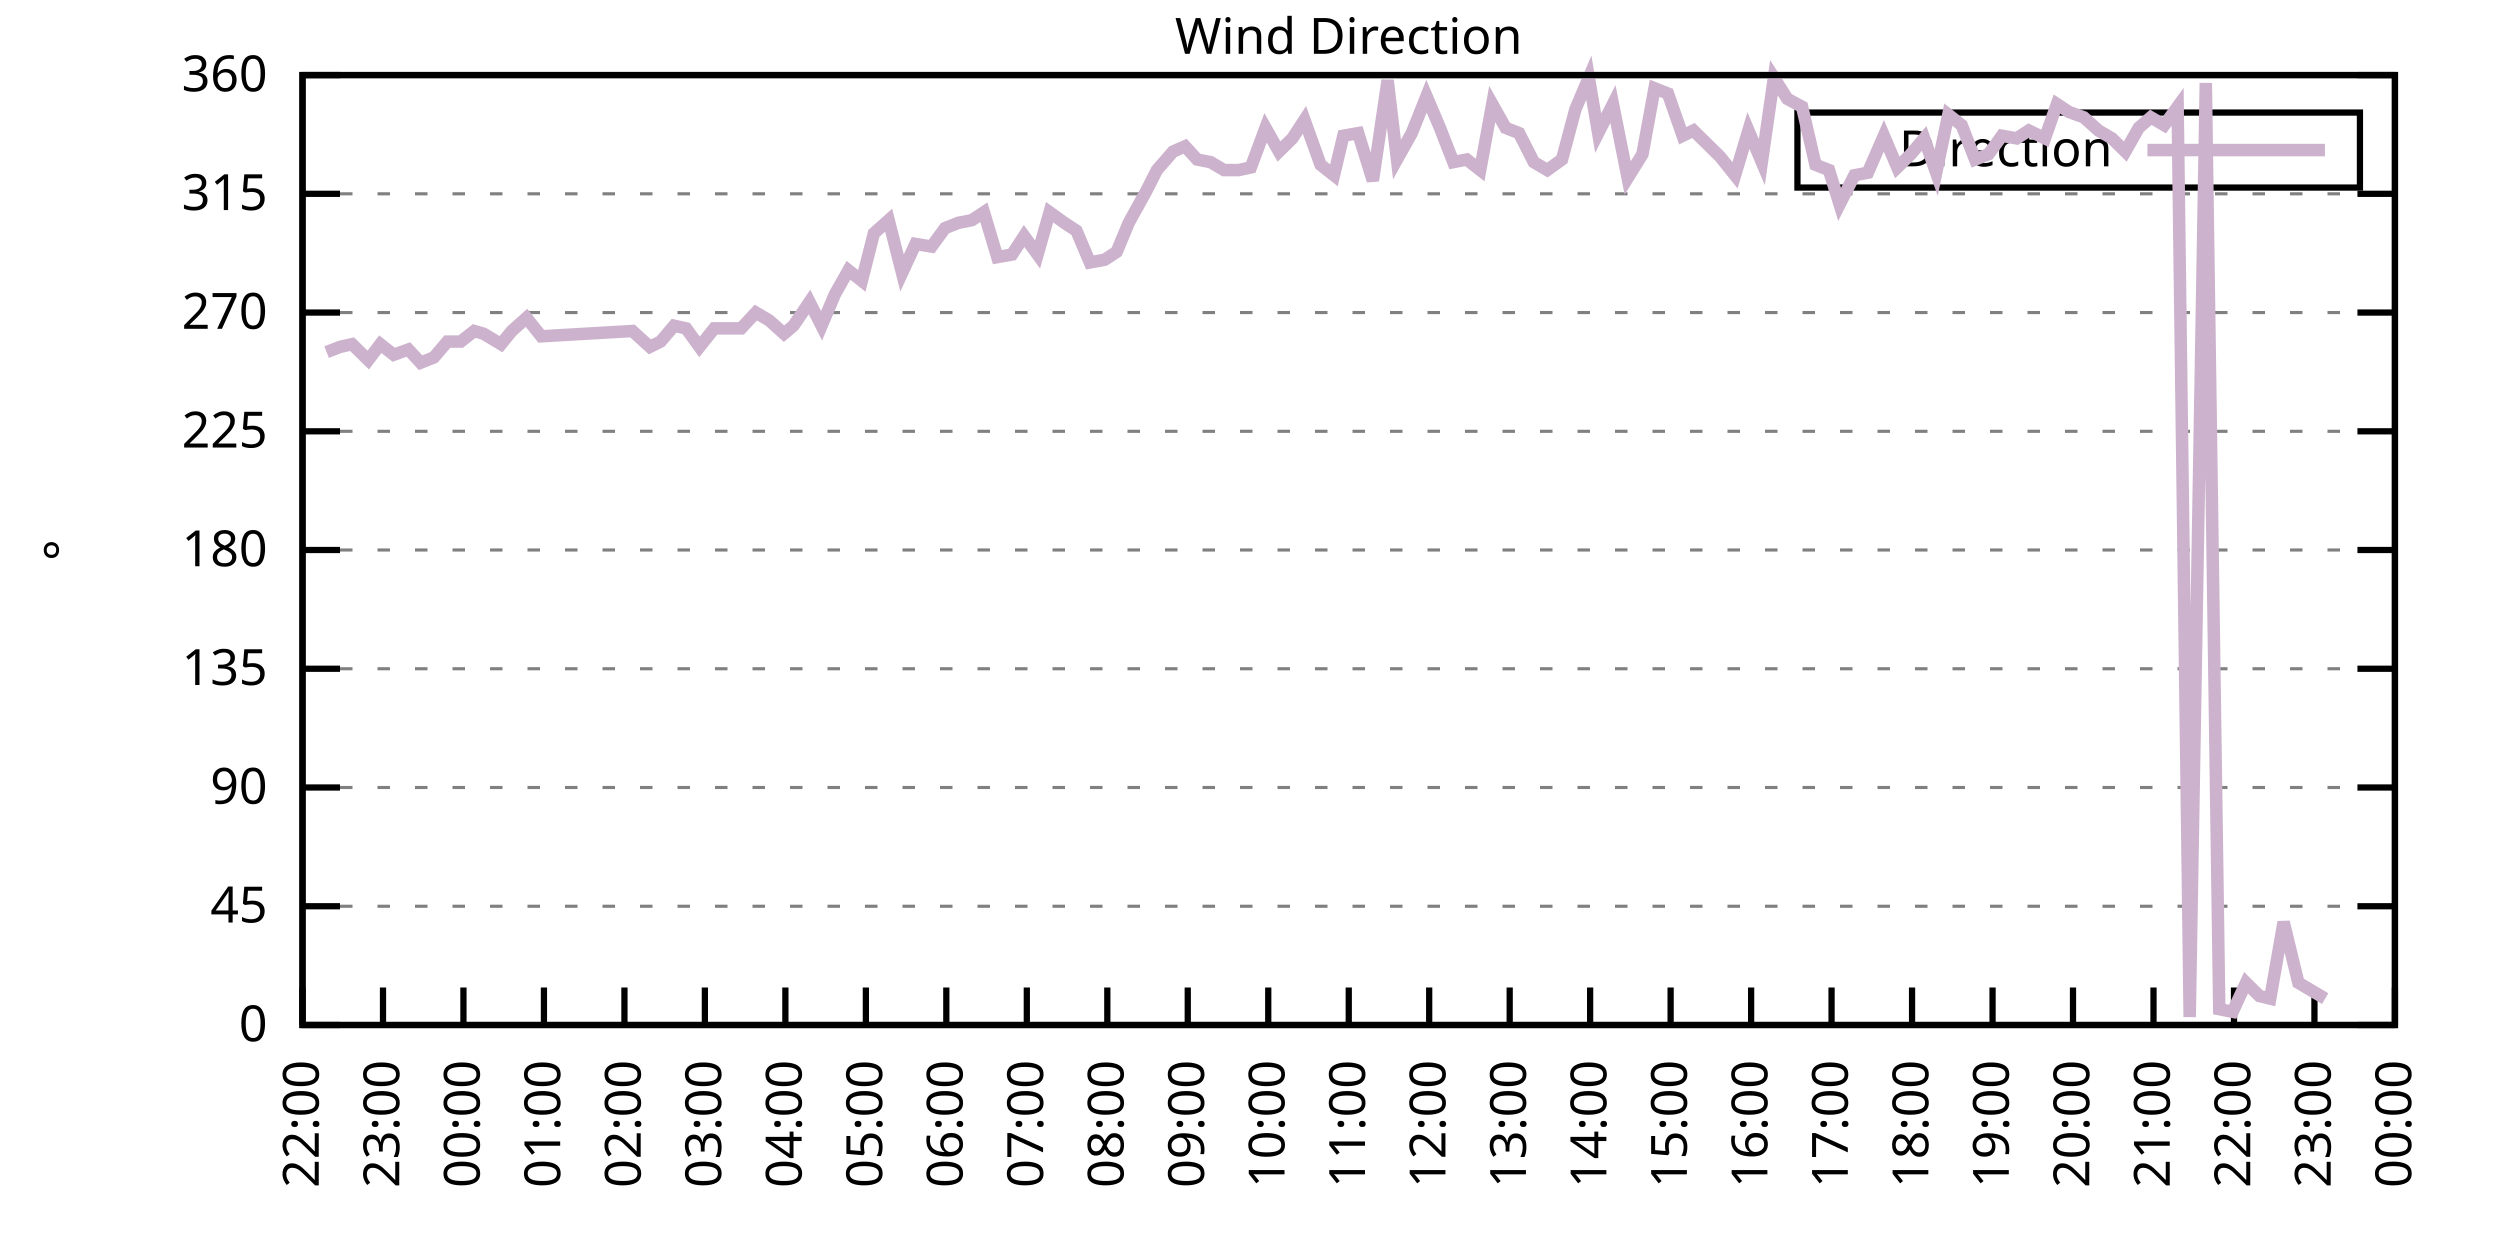
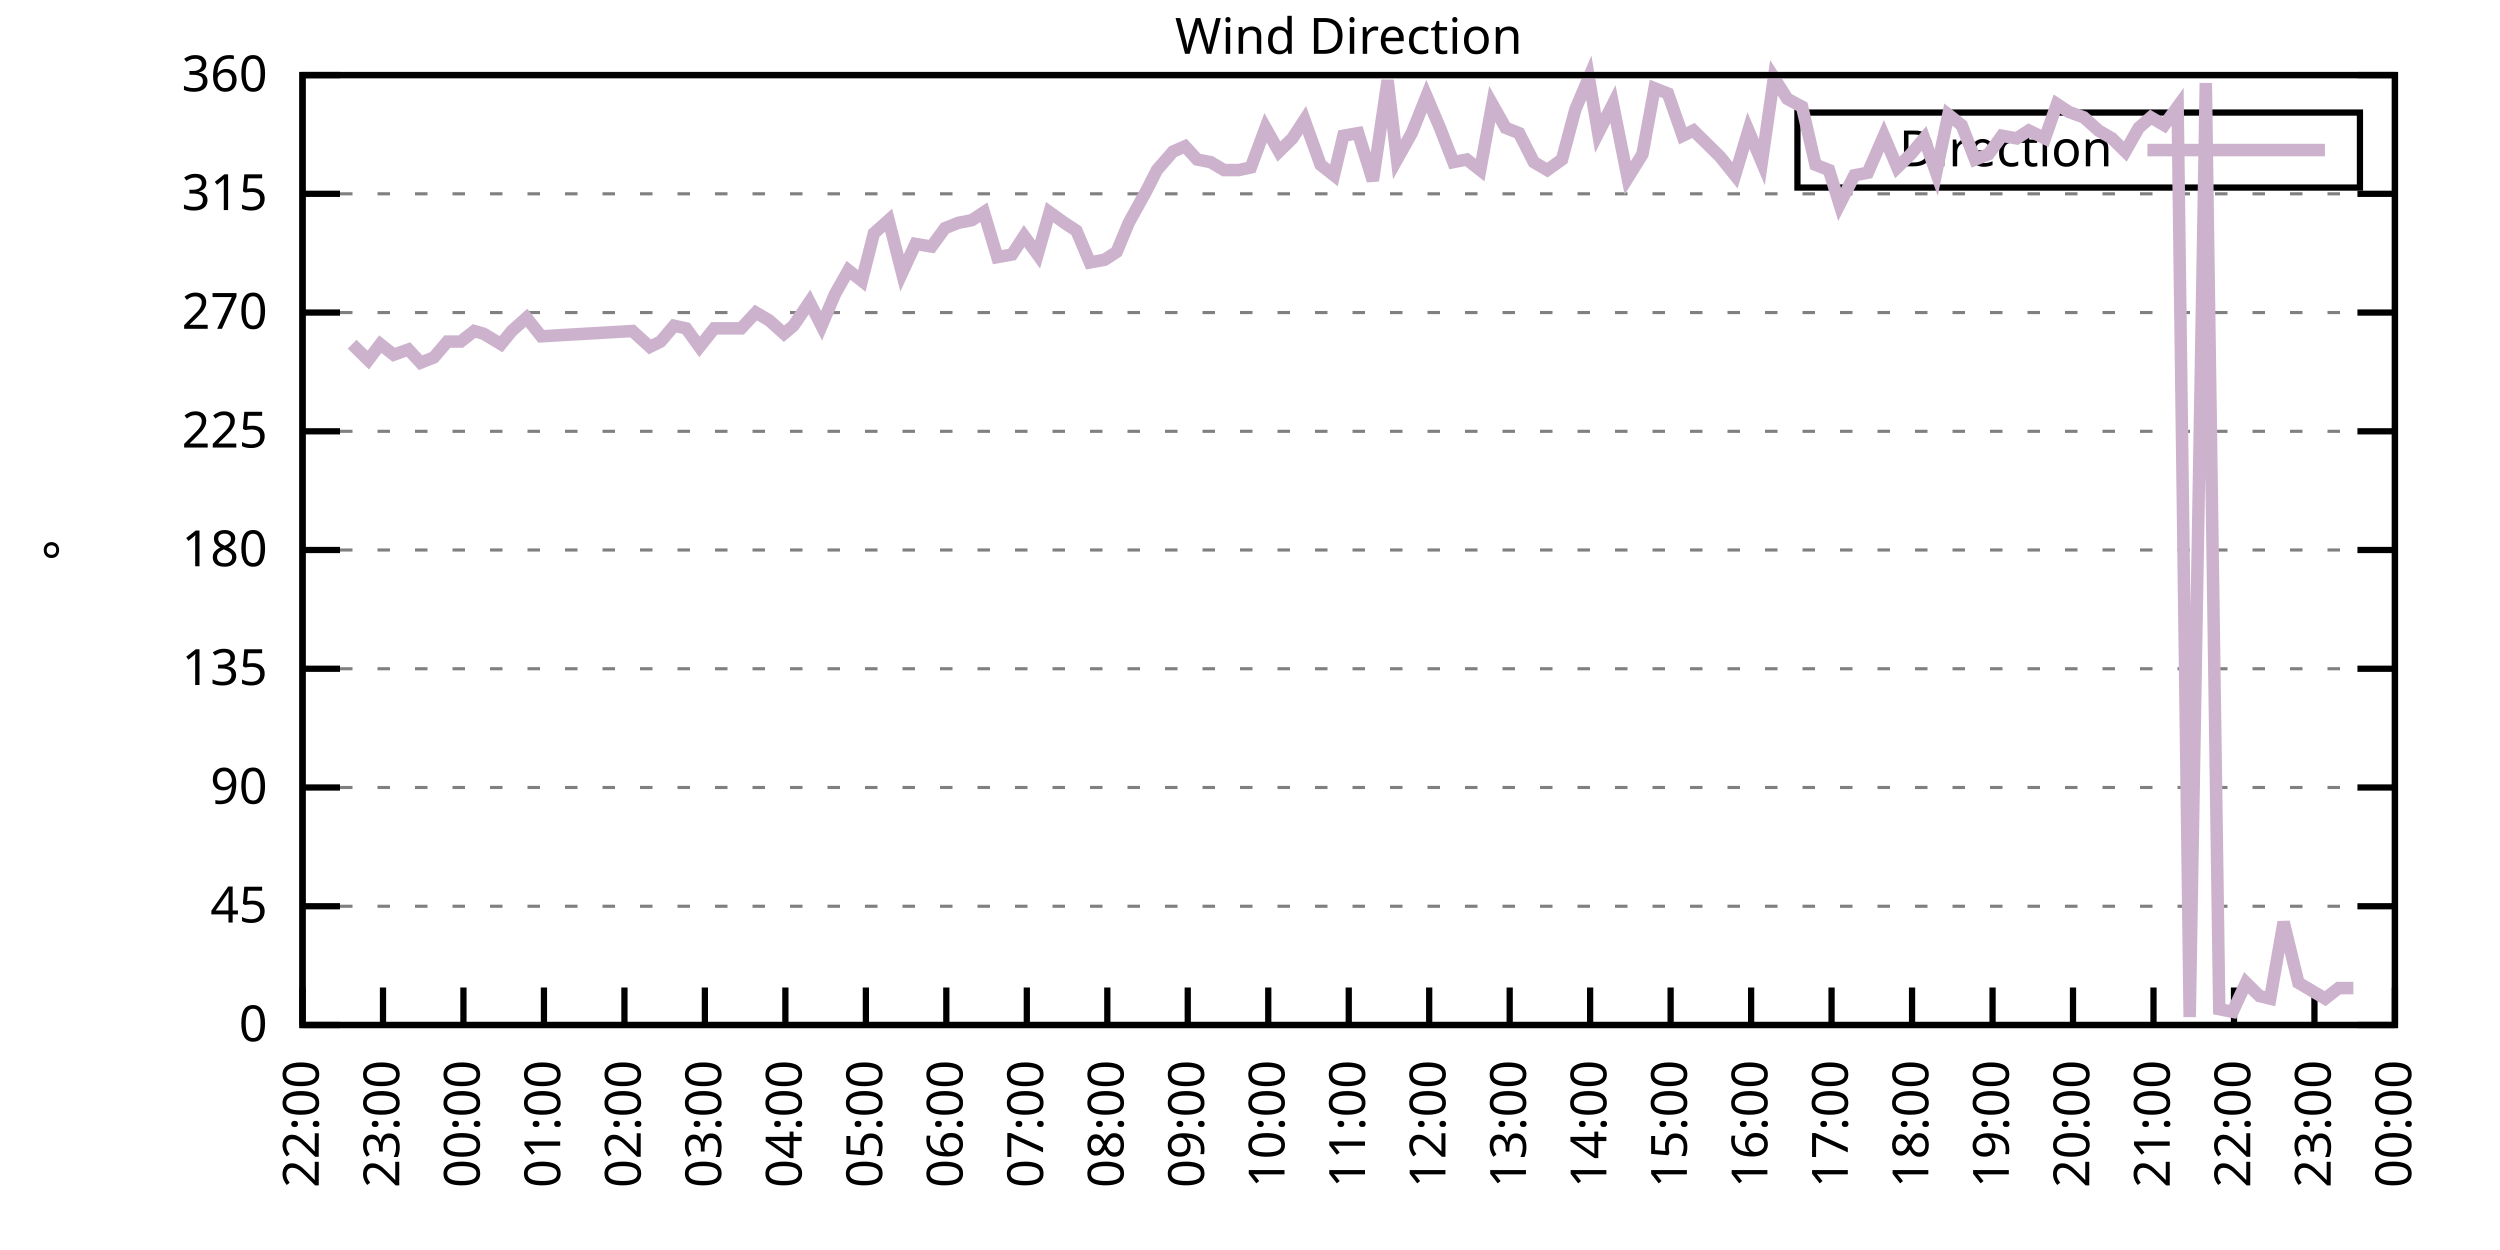
<svg xmlns="http://www.w3.org/2000/svg" xmlns:xlink="http://www.w3.org/1999/xlink" width="400" height="200" viewBox="0 0 400 200">
  <g id="gnuplot_canvas">
    <rect x="0" y="0" width="400" height="200" fill="none" />
    <defs>
      <circle id="gpDot" r="0.5" stroke-width="0.5" stroke="currentColor" />
      <path id="gpPt0" stroke-width="0.333" stroke="currentColor" d="M-1,0 h2 M0,-1 v2" />
      <path id="gpPt1" stroke-width="0.333" stroke="currentColor" d="M-1,-1 L1,1 M1,-1 L-1,1" />
      <path id="gpPt2" stroke-width="0.333" stroke="currentColor" d="M-1,0 L1,0 M0,-1 L0,1 M-1,-1 L1,1 M-1,1 L1,-1" />
      <rect id="gpPt3" stroke-width="0.333" stroke="currentColor" x="-1" y="-1" width="2" height="2" />
      <rect id="gpPt4" stroke-width="0.333" stroke="currentColor" fill="currentColor" x="-1" y="-1" width="2" height="2" />
      <circle id="gpPt5" stroke-width="0.333" stroke="currentColor" cx="0" cy="0" r="1" />
      <use xlink:href="#gpPt5" id="gpPt6" fill="currentColor" stroke="none" />
      <path id="gpPt7" stroke-width="0.333" stroke="currentColor" d="M0,-1.33 L-1.33,0.67 L1.33,0.67 z" />
      <use xlink:href="#gpPt7" id="gpPt8" fill="currentColor" stroke="none" />
      <use xlink:href="#gpPt7" id="gpPt9" stroke="currentColor" transform="rotate(180)" />
      <use xlink:href="#gpPt9" id="gpPt10" fill="currentColor" stroke="none" />
      <use xlink:href="#gpPt3" id="gpPt11" stroke="currentColor" transform="rotate(45)" />
      <use xlink:href="#gpPt11" id="gpPt12" fill="currentColor" stroke="none" />
      <path id="gpPt13" stroke-width="0.333" stroke="currentColor" d="M0,1.330 L1.265,0.411 L0.782,-1.067 L-0.782,-1.076 L-1.265,0.411 z" />
      <use xlink:href="#gpPt13" id="gpPt14" fill="currentColor" stroke="none" />
      <filter id="textbox" filterUnits="objectBoundingBox" x="0" y="0" height="1" width="1">
        <feFlood flood-color="white" flood-opacity="1" result="bgnd" />
        <feComposite in="SourceGraphic" in2="bgnd" operator="atop" />
      </filter>
      <filter id="greybox" filterUnits="objectBoundingBox" x="0" y="0" height="1" width="1">
        <feFlood flood-color="lightgrey" flood-opacity="1" result="grey" />
        <feComposite in="SourceGraphic" in2="grey" operator="atop" />
      </filter>
    </defs>
    <g fill="none" color="white" stroke="currentColor" stroke-width="1.00" stroke-linecap="butt" stroke-linejoin="miter">
</g>
    <g fill="none" color="black" stroke="currentColor" stroke-width="1.00" stroke-linecap="butt" stroke-linejoin="miter">
      <g stroke="none" shape-rendering="crispEdges">
        <polygon fill="rgb(255, 255, 255)" points="48.40,164.00 383.18,164.00 383.18,12.02 48.40,12.02 " />
      </g>
    </g>
    <g fill="none" color="black" stroke="currentColor" stroke-width="1.00" stroke-linecap="butt" stroke-linejoin="miter">
</g>
    <g fill="none" color="black" stroke="black" stroke-width="0.50" stroke-linecap="butt" stroke-linejoin="miter">
</g>
    <g fill="none" color="gray" stroke="currentColor" stroke-width="0.50" stroke-linecap="butt" stroke-linejoin="miter">
      <path stroke="gray" stroke-dasharray="2,4" class="gridline" d="M48.40,164.00 L383.19,164.00  " />
    </g>
    <g fill="none" color="gray" stroke="gray" stroke-width="1.00" stroke-linecap="butt" stroke-linejoin="miter">
</g>
    <g fill="none" color="black" stroke="currentColor" stroke-width="1.00" stroke-linecap="butt" stroke-linejoin="miter">
      <path stroke="black" d="M48.40,164.00 L54.40,164.00 M383.19,164.00 L377.19,164.00  " />
      <g transform="translate(42.80,166.60)" stroke="none" fill="black" font-family="Sans" font-size="8.00" text-anchor="end">
        <text>
          <tspan font-family="Sans"> 0</tspan>
        </text>
      </g>
    </g>
    <g fill="none" color="black" stroke="currentColor" stroke-width="1.00" stroke-linecap="butt" stroke-linejoin="miter">
</g>
    <g fill="none" color="black" stroke="black" stroke-width="0.50" stroke-linecap="butt" stroke-linejoin="miter">
</g>
    <g fill="none" color="gray" stroke="currentColor" stroke-width="0.50" stroke-linecap="butt" stroke-linejoin="miter">
      <path stroke="gray" stroke-dasharray="2,4" class="gridline" d="M48.40,145.00 L383.19,145.00  " />
    </g>
    <g fill="none" color="gray" stroke="gray" stroke-width="1.00" stroke-linecap="butt" stroke-linejoin="miter">
</g>
    <g fill="none" color="black" stroke="currentColor" stroke-width="1.00" stroke-linecap="butt" stroke-linejoin="miter">
      <path stroke="black" d="M48.40,145.00 L54.40,145.00 M383.19,145.00 L377.19,145.00  " />
      <g transform="translate(42.80,147.60)" stroke="none" fill="black" font-family="Sans" font-size="8.00" text-anchor="end">
        <text>
          <tspan font-family="Sans"> 45</tspan>
        </text>
      </g>
    </g>
    <g fill="none" color="black" stroke="currentColor" stroke-width="1.00" stroke-linecap="butt" stroke-linejoin="miter">
</g>
    <g fill="none" color="black" stroke="black" stroke-width="0.50" stroke-linecap="butt" stroke-linejoin="miter">
</g>
    <g fill="none" color="gray" stroke="currentColor" stroke-width="0.50" stroke-linecap="butt" stroke-linejoin="miter">
      <path stroke="gray" stroke-dasharray="2,4" class="gridline" d="M48.40,126.00 L383.19,126.00  " />
    </g>
    <g fill="none" color="gray" stroke="gray" stroke-width="1.00" stroke-linecap="butt" stroke-linejoin="miter">
</g>
    <g fill="none" color="black" stroke="currentColor" stroke-width="1.00" stroke-linecap="butt" stroke-linejoin="miter">
      <path stroke="black" d="M48.40,126.00 L54.40,126.00 M383.19,126.00 L377.19,126.00  " />
      <g transform="translate(42.80,128.60)" stroke="none" fill="black" font-family="Sans" font-size="8.00" text-anchor="end">
        <text>
          <tspan font-family="Sans"> 90</tspan>
        </text>
      </g>
    </g>
    <g fill="none" color="black" stroke="currentColor" stroke-width="1.00" stroke-linecap="butt" stroke-linejoin="miter">
</g>
    <g fill="none" color="black" stroke="black" stroke-width="0.50" stroke-linecap="butt" stroke-linejoin="miter">
</g>
    <g fill="none" color="gray" stroke="currentColor" stroke-width="0.50" stroke-linecap="butt" stroke-linejoin="miter">
      <path stroke="gray" stroke-dasharray="2,4" class="gridline" d="M48.40,107.00 L383.19,107.00  " />
    </g>
    <g fill="none" color="gray" stroke="gray" stroke-width="1.00" stroke-linecap="butt" stroke-linejoin="miter">
</g>
    <g fill="none" color="black" stroke="currentColor" stroke-width="1.00" stroke-linecap="butt" stroke-linejoin="miter">
      <path stroke="black" d="M48.40,107.00 L54.40,107.00 M383.19,107.00 L377.19,107.00  " />
      <g transform="translate(42.80,109.60)" stroke="none" fill="black" font-family="Sans" font-size="8.00" text-anchor="end">
        <text>
          <tspan font-family="Sans"> 135</tspan>
        </text>
      </g>
    </g>
    <g fill="none" color="black" stroke="currentColor" stroke-width="1.00" stroke-linecap="butt" stroke-linejoin="miter">
</g>
    <g fill="none" color="black" stroke="black" stroke-width="0.50" stroke-linecap="butt" stroke-linejoin="miter">
</g>
    <g fill="none" color="gray" stroke="currentColor" stroke-width="0.50" stroke-linecap="butt" stroke-linejoin="miter">
      <path stroke="gray" stroke-dasharray="2,4" class="gridline" d="M48.40,88.00 L383.19,88.00  " />
    </g>
    <g fill="none" color="gray" stroke="gray" stroke-width="1.00" stroke-linecap="butt" stroke-linejoin="miter">
</g>
    <g fill="none" color="black" stroke="currentColor" stroke-width="1.00" stroke-linecap="butt" stroke-linejoin="miter">
      <path stroke="black" d="M48.40,88.00 L54.40,88.00 M383.19,88.00 L377.19,88.00  " />
      <g transform="translate(42.80,90.60)" stroke="none" fill="black" font-family="Sans" font-size="8.00" text-anchor="end">
        <text>
          <tspan font-family="Sans"> 180</tspan>
        </text>
      </g>
    </g>
    <g fill="none" color="black" stroke="currentColor" stroke-width="1.00" stroke-linecap="butt" stroke-linejoin="miter">
</g>
    <g fill="none" color="black" stroke="black" stroke-width="0.50" stroke-linecap="butt" stroke-linejoin="miter">
</g>
    <g fill="none" color="gray" stroke="currentColor" stroke-width="0.50" stroke-linecap="butt" stroke-linejoin="miter">
      <path stroke="gray" stroke-dasharray="2,4" class="gridline" d="M48.40,69.01 L383.19,69.01  " />
    </g>
    <g fill="none" color="gray" stroke="gray" stroke-width="1.00" stroke-linecap="butt" stroke-linejoin="miter">
</g>
    <g fill="none" color="black" stroke="currentColor" stroke-width="1.00" stroke-linecap="butt" stroke-linejoin="miter">
      <path stroke="black" d="M48.40,69.01 L54.40,69.01 M383.19,69.01 L377.19,69.01  " />
      <g transform="translate(42.80,71.61)" stroke="none" fill="black" font-family="Sans" font-size="8.00" text-anchor="end">
        <text>
          <tspan font-family="Sans"> 225</tspan>
        </text>
      </g>
    </g>
    <g fill="none" color="black" stroke="currentColor" stroke-width="1.00" stroke-linecap="butt" stroke-linejoin="miter">
</g>
    <g fill="none" color="black" stroke="black" stroke-width="0.50" stroke-linecap="butt" stroke-linejoin="miter">
</g>
    <g fill="none" color="gray" stroke="currentColor" stroke-width="0.50" stroke-linecap="butt" stroke-linejoin="miter">
      <path stroke="gray" stroke-dasharray="2,4" class="gridline" d="M48.40,50.01 L383.19,50.01  " />
    </g>
    <g fill="none" color="gray" stroke="gray" stroke-width="1.00" stroke-linecap="butt" stroke-linejoin="miter">
</g>
    <g fill="none" color="black" stroke="currentColor" stroke-width="1.00" stroke-linecap="butt" stroke-linejoin="miter">
      <path stroke="black" d="M48.40,50.01 L54.40,50.01 M383.19,50.01 L377.19,50.01  " />
      <g transform="translate(42.80,52.61)" stroke="none" fill="black" font-family="Sans" font-size="8.00" text-anchor="end">
        <text>
          <tspan font-family="Sans"> 270</tspan>
        </text>
      </g>
    </g>
    <g fill="none" color="black" stroke="currentColor" stroke-width="1.00" stroke-linecap="butt" stroke-linejoin="miter">
</g>
    <g fill="none" color="black" stroke="black" stroke-width="0.50" stroke-linecap="butt" stroke-linejoin="miter">
</g>
    <g fill="none" color="gray" stroke="currentColor" stroke-width="0.50" stroke-linecap="butt" stroke-linejoin="miter">
      <path stroke="gray" stroke-dasharray="2,4" class="gridline" d="M48.40,31.01 L383.19,31.01  " />
    </g>
    <g fill="none" color="gray" stroke="gray" stroke-width="1.00" stroke-linecap="butt" stroke-linejoin="miter">
</g>
    <g fill="none" color="black" stroke="currentColor" stroke-width="1.00" stroke-linecap="butt" stroke-linejoin="miter">
      <path stroke="black" d="M48.40,31.01 L54.40,31.01 M383.19,31.01 L377.19,31.01  " />
      <g transform="translate(42.80,33.61)" stroke="none" fill="black" font-family="Sans" font-size="8.00" text-anchor="end">
        <text>
          <tspan font-family="Sans"> 315</tspan>
        </text>
      </g>
    </g>
    <g fill="none" color="black" stroke="currentColor" stroke-width="1.00" stroke-linecap="butt" stroke-linejoin="miter">
</g>
    <g fill="none" color="black" stroke="black" stroke-width="0.50" stroke-linecap="butt" stroke-linejoin="miter">
</g>
    <g fill="none" color="gray" stroke="currentColor" stroke-width="0.50" stroke-linecap="butt" stroke-linejoin="miter">
      <path stroke="gray" stroke-dasharray="2,4" class="gridline" d="M48.40,12.01 L383.19,12.01  " />
    </g>
    <g fill="none" color="gray" stroke="gray" stroke-width="1.00" stroke-linecap="butt" stroke-linejoin="miter">
</g>
    <g fill="none" color="black" stroke="currentColor" stroke-width="1.00" stroke-linecap="butt" stroke-linejoin="miter">
      <path stroke="black" d="M48.40,12.01 L54.40,12.01 M383.19,12.01 L377.19,12.01  " />
      <g transform="translate(42.80,14.61)" stroke="none" fill="black" font-family="Sans" font-size="8.00" text-anchor="end">
        <text>
          <tspan font-family="Sans"> 360</tspan>
        </text>
      </g>
    </g>
    <g fill="none" color="black" stroke="currentColor" stroke-width="1.00" stroke-linecap="butt" stroke-linejoin="miter">
      <path stroke="black" d="M48.40,164.00 L48.40,158.00  " />
      <g transform="translate(51.00,169.60) rotate(270.00)" stroke="none" fill="black" font-family="Sans" font-size="8.00" text-anchor="end">
        <text>
          <tspan font-family="Sans">22:00</tspan>
        </text>
      </g>
    </g>
    <g fill="none" color="black" stroke="currentColor" stroke-width="1.00" stroke-linecap="butt" stroke-linejoin="miter">
      <path stroke="black" d="M61.28,164.00 L61.28,158.00  " />
      <g transform="translate(63.88,169.60) rotate(270.00)" stroke="none" fill="black" font-family="Sans" font-size="8.00" text-anchor="end">
        <text>
          <tspan font-family="Sans">23:00</tspan>
        </text>
      </g>
    </g>
    <g fill="none" color="black" stroke="currentColor" stroke-width="1.00" stroke-linecap="butt" stroke-linejoin="miter">
      <path stroke="black" d="M74.15,164.00 L74.15,158.00  " />
      <g transform="translate(76.75,169.60) rotate(270.00)" stroke="none" fill="black" font-family="Sans" font-size="8.00" text-anchor="end">
        <text>
          <tspan font-family="Sans">00:00</tspan>
        </text>
      </g>
    </g>
    <g fill="none" color="black" stroke="currentColor" stroke-width="1.00" stroke-linecap="butt" stroke-linejoin="miter">
      <path stroke="black" d="M87.03,164.00 L87.03,158.00  " />
      <g transform="translate(89.63,169.60) rotate(270.00)" stroke="none" fill="black" font-family="Sans" font-size="8.00" text-anchor="end">
        <text>
          <tspan font-family="Sans">01:00</tspan>
        </text>
      </g>
    </g>
    <g fill="none" color="black" stroke="currentColor" stroke-width="1.00" stroke-linecap="butt" stroke-linejoin="miter">
      <path stroke="black" d="M99.91,164.00 L99.91,158.00  " />
      <g transform="translate(102.51,169.60) rotate(270.00)" stroke="none" fill="black" font-family="Sans" font-size="8.00" text-anchor="end">
        <text>
          <tspan font-family="Sans">02:00</tspan>
        </text>
      </g>
    </g>
    <g fill="none" color="black" stroke="currentColor" stroke-width="1.00" stroke-linecap="butt" stroke-linejoin="miter">
      <path stroke="black" d="M112.78,164.00 L112.78,158.00  " />
      <g transform="translate(115.38,169.60) rotate(270.00)" stroke="none" fill="black" font-family="Sans" font-size="8.00" text-anchor="end">
        <text>
          <tspan font-family="Sans">03:00</tspan>
        </text>
      </g>
    </g>
    <g fill="none" color="black" stroke="currentColor" stroke-width="1.00" stroke-linecap="butt" stroke-linejoin="miter">
      <path stroke="black" d="M125.66,164.00 L125.66,158.00  " />
      <g transform="translate(128.26,169.60) rotate(270.00)" stroke="none" fill="black" font-family="Sans" font-size="8.00" text-anchor="end">
        <text>
          <tspan font-family="Sans">04:00</tspan>
        </text>
      </g>
    </g>
    <g fill="none" color="black" stroke="currentColor" stroke-width="1.00" stroke-linecap="butt" stroke-linejoin="miter">
      <path stroke="black" d="M138.54,164.00 L138.54,158.00  " />
      <g transform="translate(141.14,169.60) rotate(270.00)" stroke="none" fill="black" font-family="Sans" font-size="8.00" text-anchor="end">
        <text>
          <tspan font-family="Sans">05:00</tspan>
        </text>
      </g>
    </g>
    <g fill="none" color="black" stroke="currentColor" stroke-width="1.00" stroke-linecap="butt" stroke-linejoin="miter">
      <path stroke="black" d="M151.41,164.00 L151.41,158.00  " />
      <g transform="translate(154.01,169.60) rotate(270.00)" stroke="none" fill="black" font-family="Sans" font-size="8.00" text-anchor="end">
        <text>
          <tspan font-family="Sans">06:00</tspan>
        </text>
      </g>
    </g>
    <g fill="none" color="black" stroke="currentColor" stroke-width="1.00" stroke-linecap="butt" stroke-linejoin="miter">
      <path stroke="black" d="M164.29,164.00 L164.29,158.00  " />
      <g transform="translate(166.89,169.60) rotate(270.00)" stroke="none" fill="black" font-family="Sans" font-size="8.00" text-anchor="end">
        <text>
          <tspan font-family="Sans">07:00</tspan>
        </text>
      </g>
    </g>
    <g fill="none" color="black" stroke="currentColor" stroke-width="1.00" stroke-linecap="butt" stroke-linejoin="miter">
      <path stroke="black" d="M177.17,164.00 L177.17,158.00  " />
      <g transform="translate(179.77,169.60) rotate(270.00)" stroke="none" fill="black" font-family="Sans" font-size="8.00" text-anchor="end">
        <text>
          <tspan font-family="Sans">08:00</tspan>
        </text>
      </g>
    </g>
    <g fill="none" color="black" stroke="currentColor" stroke-width="1.00" stroke-linecap="butt" stroke-linejoin="miter">
      <path stroke="black" d="M190.04,164.00 L190.04,158.00  " />
      <g transform="translate(192.64,169.60) rotate(270.00)" stroke="none" fill="black" font-family="Sans" font-size="8.00" text-anchor="end">
        <text>
          <tspan font-family="Sans">09:00</tspan>
        </text>
      </g>
    </g>
    <g fill="none" color="black" stroke="currentColor" stroke-width="1.00" stroke-linecap="butt" stroke-linejoin="miter">
      <path stroke="black" d="M202.92,164.00 L202.92,158.00  " />
      <g transform="translate(205.52,169.60) rotate(270.00)" stroke="none" fill="black" font-family="Sans" font-size="8.00" text-anchor="end">
        <text>
          <tspan font-family="Sans">10:00</tspan>
        </text>
      </g>
    </g>
    <g fill="none" color="black" stroke="currentColor" stroke-width="1.00" stroke-linecap="butt" stroke-linejoin="miter">
      <path stroke="black" d="M215.80,164.00 L215.80,158.00  " />
      <g transform="translate(218.40,169.60) rotate(270.00)" stroke="none" fill="black" font-family="Sans" font-size="8.00" text-anchor="end">
        <text>
          <tspan font-family="Sans">11:00</tspan>
        </text>
      </g>
    </g>
    <g fill="none" color="black" stroke="currentColor" stroke-width="1.00" stroke-linecap="butt" stroke-linejoin="miter">
      <path stroke="black" d="M228.67,164.00 L228.67,158.00  " />
      <g transform="translate(231.27,169.60) rotate(270.00)" stroke="none" fill="black" font-family="Sans" font-size="8.00" text-anchor="end">
        <text>
          <tspan font-family="Sans">12:00</tspan>
        </text>
      </g>
    </g>
    <g fill="none" color="black" stroke="currentColor" stroke-width="1.00" stroke-linecap="butt" stroke-linejoin="miter">
      <path stroke="black" d="M241.55,164.00 L241.55,158.00  " />
      <g transform="translate(244.15,169.60) rotate(270.00)" stroke="none" fill="black" font-family="Sans" font-size="8.00" text-anchor="end">
        <text>
          <tspan font-family="Sans">13:00</tspan>
        </text>
      </g>
    </g>
    <g fill="none" color="black" stroke="currentColor" stroke-width="1.00" stroke-linecap="butt" stroke-linejoin="miter">
      <path stroke="black" d="M254.42,164.00 L254.42,158.00  " />
      <g transform="translate(257.02,169.60) rotate(270.00)" stroke="none" fill="black" font-family="Sans" font-size="8.00" text-anchor="end">
        <text>
          <tspan font-family="Sans">14:00</tspan>
        </text>
      </g>
    </g>
    <g fill="none" color="black" stroke="currentColor" stroke-width="1.00" stroke-linecap="butt" stroke-linejoin="miter">
      <path stroke="black" d="M267.30,164.00 L267.30,158.00  " />
      <g transform="translate(269.90,169.60) rotate(270.00)" stroke="none" fill="black" font-family="Sans" font-size="8.00" text-anchor="end">
        <text>
          <tspan font-family="Sans">15:00</tspan>
        </text>
      </g>
    </g>
    <g fill="none" color="black" stroke="currentColor" stroke-width="1.00" stroke-linecap="butt" stroke-linejoin="miter">
      <path stroke="black" d="M280.18,164.00 L280.18,158.00  " />
      <g transform="translate(282.78,169.60) rotate(270.00)" stroke="none" fill="black" font-family="Sans" font-size="8.00" text-anchor="end">
        <text>
          <tspan font-family="Sans">16:00</tspan>
        </text>
      </g>
    </g>
    <g fill="none" color="black" stroke="currentColor" stroke-width="1.00" stroke-linecap="butt" stroke-linejoin="miter">
      <path stroke="black" d="M293.05,164.00 L293.05,158.00  " />
      <g transform="translate(295.65,169.60) rotate(270.00)" stroke="none" fill="black" font-family="Sans" font-size="8.00" text-anchor="end">
        <text>
          <tspan font-family="Sans">17:00</tspan>
        </text>
      </g>
    </g>
    <g fill="none" color="black" stroke="currentColor" stroke-width="1.00" stroke-linecap="butt" stroke-linejoin="miter">
      <path stroke="black" d="M305.93,164.00 L305.93,158.00  " />
      <g transform="translate(308.53,169.60) rotate(270.00)" stroke="none" fill="black" font-family="Sans" font-size="8.00" text-anchor="end">
        <text>
          <tspan font-family="Sans">18:00</tspan>
        </text>
      </g>
    </g>
    <g fill="none" color="black" stroke="currentColor" stroke-width="1.00" stroke-linecap="butt" stroke-linejoin="miter">
      <path stroke="black" d="M318.81,164.00 L318.81,158.00  " />
      <g transform="translate(321.41,169.60) rotate(270.00)" stroke="none" fill="black" font-family="Sans" font-size="8.00" text-anchor="end">
        <text>
          <tspan font-family="Sans">19:00</tspan>
        </text>
      </g>
    </g>
    <g fill="none" color="black" stroke="currentColor" stroke-width="1.00" stroke-linecap="butt" stroke-linejoin="miter">
      <path stroke="black" d="M331.68,164.00 L331.68,158.00  " />
      <g transform="translate(334.28,169.60) rotate(270.00)" stroke="none" fill="black" font-family="Sans" font-size="8.00" text-anchor="end">
        <text>
          <tspan font-family="Sans">20:00</tspan>
        </text>
      </g>
    </g>
    <g fill="none" color="black" stroke="currentColor" stroke-width="1.00" stroke-linecap="butt" stroke-linejoin="miter">
      <path stroke="black" d="M344.56,164.00 L344.56,158.00  " />
      <g transform="translate(347.16,169.60) rotate(270.00)" stroke="none" fill="black" font-family="Sans" font-size="8.00" text-anchor="end">
        <text>
          <tspan font-family="Sans">21:00</tspan>
        </text>
      </g>
    </g>
    <g fill="none" color="black" stroke="currentColor" stroke-width="1.00" stroke-linecap="butt" stroke-linejoin="miter">
      <path stroke="black" d="M357.44,164.00 L357.44,158.00  " />
      <g transform="translate(360.04,169.60) rotate(270.00)" stroke="none" fill="black" font-family="Sans" font-size="8.00" text-anchor="end">
        <text>
          <tspan font-family="Sans">22:00</tspan>
        </text>
      </g>
    </g>
    <g fill="none" color="black" stroke="currentColor" stroke-width="1.00" stroke-linecap="butt" stroke-linejoin="miter">
      <path stroke="black" d="M370.31,164.00 L370.31,158.00  " />
      <g transform="translate(372.91,169.60) rotate(270.00)" stroke="none" fill="black" font-family="Sans" font-size="8.00" text-anchor="end">
        <text>
          <tspan font-family="Sans">23:00</tspan>
        </text>
      </g>
    </g>
    <g fill="none" color="black" stroke="currentColor" stroke-width="1.00" stroke-linecap="butt" stroke-linejoin="miter">
      <path stroke="black" d="M383.19,164.00 L383.19,158.00  " />
      <g transform="translate(385.79,169.60) rotate(270.00)" stroke="none" fill="black" font-family="Sans" font-size="8.00" text-anchor="end">
        <text>
          <tspan font-family="Sans">00:00</tspan>
        </text>
      </g>
    </g>
    <g fill="none" color="black" stroke="currentColor" stroke-width="1.00" stroke-linecap="butt" stroke-linejoin="miter">
</g>
    <g fill="none" color="black" stroke="currentColor" stroke-width="1.00" stroke-linecap="butt" stroke-linejoin="miter">
      <path stroke="black" d="M48.40,12.01 L48.40,164.00 L383.19,164.00 L383.19,12.01 L48.40,12.01 Z  " />
    </g>
    <g fill="none" color="black" stroke="currentColor" stroke-width="1.00" stroke-linecap="butt" stroke-linejoin="miter">
</g>
    <g fill="none" color="black" stroke="currentColor" stroke-width="1.00" stroke-linecap="butt" stroke-linejoin="miter">
      <path stroke="black" d="M287.59,30.01 L287.59,18.01 L377.59,18.01 L377.59,30.01 L287.59,30.01 Z  " />
    </g>
    <g id="Wind_direction_plot_1">
      <g fill="none" color="white" stroke="black" stroke-width="2.00" stroke-linecap="butt" stroke-linejoin="miter">
</g>
      <g fill="none" color="black" stroke="currentColor" stroke-width="2.00" stroke-linecap="butt" stroke-linejoin="miter">
        <g transform="translate(337.99,26.61)" stroke="none" fill="black" font-family="Sans" font-size="8.00" text-anchor="end">
          <text>
            <tspan font-family="Sans">Direction</tspan>
          </text>
        </g>
      </g>
      <g fill="none" color="black" stroke="currentColor" stroke-width="2.00" stroke-linecap="butt" stroke-linejoin="miter">
-         <path stroke="rgb(204, 178, 204)" d="M343.59,24.01 L371.99,24.01 M52.26,56.34 L54.41,55.50 L56.34,55.07 L58.92,57.61 L60.85,55.07 L62.99,56.76   L65.35,55.92 L67.29,58.03 L69.43,57.18 L71.58,54.65 L73.72,54.65 L75.87,52.96 L77.37,53.39 L80.16,55.07   L81.88,52.96 L84.24,50.85 L86.60,53.81 L101.19,52.96 L103.98,55.50 L105.70,54.65 L107.85,52.12 L109.78,52.54   L111.92,55.50 L114.28,52.54 L116.86,52.54 L118.58,52.54 L120.94,50.01 L123.08,51.27 L125.44,53.39 L126.95,52.12   L129.52,48.32 L131.45,52.12 L133.60,47.05 L135.75,43.25 L137.89,44.94 L139.82,37.34 L142.18,35.23 L144.33,43.67   L146.48,39.03 L149.05,39.45 L151.20,36.50 L153.34,35.65 L155.49,35.23 L157.42,33.96 L159.57,41.14 L161.93,40.72   L163.86,37.76 L166.01,40.72 L167.94,33.96 L170.30,35.65 L172.23,36.92 L174.38,41.99 L176.74,41.56 L178.67,40.30   L180.60,35.65 L183.39,30.59 L185.11,27.21 L187.68,24.25 L189.61,23.41 L191.54,25.52 L193.69,25.94 L195.84,27.21   L198.20,27.21 L200.13,26.79 L202.49,20.45 L204.64,24.25 L206.78,22.14 L208.71,19.19 L211.29,26.36 L213.43,28.05   L214.94,21.72 L217.30,21.30 L219.66,28.90 L222.02,12.85 L223.52,25.52 L225.88,21.30 L228.24,15.39 L230.39,20.45   L232.53,25.94 L234.68,25.52 L236.83,27.21 L238.76,16.65 L240.90,20.45 L243.05,21.30 L245.41,25.94 L247.56,27.21   L249.92,25.52 L252.06,17.50 L254.21,12.43 L255.71,21.30 L258.07,16.65 L260.43,28.48 L262.79,24.68 L264.73,14.12   L266.87,14.97 L269.23,21.72 L270.95,20.88 L273.10,22.99 L275.24,25.10 L277.60,28.05 L279.75,20.88 L281.89,25.94   L283.83,12.43 L285.97,15.81 L288.33,17.08 L290.48,26.36 L292.63,27.21 L294.34,32.70 L296.70,28.05 L298.85,27.63   L301.42,21.72 L303.57,26.79 L305.72,24.68 L307.86,22.14 L309.79,27.63 L311.73,18.34 L313.87,20.03 L316.02,25.52   L318.16,24.68 L320.31,21.72 L322.67,22.14 L324.60,20.88 L327.18,22.14 L329.11,16.65 L331.04,17.92 L333.40,18.77   L335.76,20.88 L337.91,22.14 L340.05,24.25 L342.20,20.45 L344.13,18.77 L346.28,20.03 L348.42,17.08 L350.35,162.73   L352.93,13.28 L355.08,161.47 L357.22,161.89 L359.37,157.24 L361.51,159.36 L363.23,159.78 L365.38,147.53 L367.74,157.24   L369.88,158.51 L372.03,159.78  " />
+         <path stroke="rgb(204, 178, 204)" d="M343.59,24.01 L371.99,24.01 M56.34,55.07 L58.92,57.61 L60.85,55.07 L62.99,56.76 L65.35,55.92 L67.29,58.03   L69.43,57.18 L71.58,54.65 L73.72,54.65 L75.87,52.96 L77.37,53.39 L80.16,55.07 L81.88,52.96 L84.24,50.85   L86.60,53.81 L101.19,52.96 L103.98,55.50 L105.70,54.65 L107.85,52.12 L109.78,52.54 L111.92,55.50 L114.28,52.54   L116.86,52.54 L118.58,52.54 L120.94,50.01 L123.08,51.27 L125.44,53.39 L126.95,52.12 L129.52,48.32 L131.45,52.12   L133.60,47.05 L135.75,43.25 L137.89,44.94 L139.82,37.34 L142.18,35.23 L144.33,43.67 L146.48,39.03 L149.05,39.45   L151.20,36.50 L153.34,35.65 L155.49,35.23 L157.42,33.96 L159.57,41.14 L161.93,40.72 L163.86,37.76 L166.01,40.72   L167.94,33.96 L170.30,35.65 L172.23,36.92 L174.38,41.99 L176.74,41.56 L178.67,40.30 L180.60,35.65 L183.39,30.59   L185.11,27.21 L187.68,24.25 L189.61,23.41 L191.54,25.52 L193.69,25.94 L195.84,27.21 L198.20,27.21 L200.13,26.79   L202.49,20.45 L204.64,24.25 L206.78,22.14 L208.71,19.19 L211.29,26.36 L213.43,28.05 L214.94,21.72 L217.30,21.30   L219.66,28.90 L222.02,12.85 L223.52,25.52 L225.88,21.30 L228.24,15.39 L230.39,20.45 L232.53,25.94 L234.68,25.52   L236.83,27.21 L238.76,16.65 L240.90,20.45 L243.05,21.30 L245.41,25.94 L247.56,27.21 L249.92,25.52 L252.06,17.50   L254.21,12.43 L255.71,21.30 L258.07,16.65 L260.43,28.48 L262.79,24.68 L264.73,14.12 L266.87,14.97 L269.23,21.72   L270.95,20.88 L273.10,22.99 L275.24,25.10 L277.60,28.05 L279.75,20.88 L281.89,25.94 L283.83,12.43 L285.97,15.81   L288.33,17.08 L290.48,26.36 L292.63,27.21 L294.34,32.70 L296.70,28.05 L298.85,27.63 L301.42,21.72 L303.57,26.79   L305.72,24.68 L307.86,22.14 L309.79,27.63 L311.73,18.34 L313.87,20.03 L316.02,25.52 L318.16,24.68 L320.31,21.72   L322.67,22.14 L324.60,20.88 L327.18,22.14 L329.11,16.65 L331.04,17.92 L333.40,18.77 L335.76,20.88 L337.91,22.14   L340.05,24.25 L342.20,20.45 L344.13,18.77 L346.28,20.03 L348.42,17.08 L350.35,162.73 L352.93,13.28 L355.08,161.47   L357.22,161.89 L359.37,157.24 L361.51,159.36 L363.23,159.78 L365.38,147.53 L367.74,157.24 L369.88,158.51 L372.03,159.78   L374.18,158.09 L376.54,158.09  " />
      </g>
    </g>
    <g fill="none" color="black" stroke="currentColor" stroke-width="2.00" stroke-linecap="butt" stroke-linejoin="miter">
</g>
    <g fill="none" color="black" stroke="black" stroke-width="1.00" stroke-linecap="butt" stroke-linejoin="miter">
</g>
    <g fill="none" color="black" stroke="currentColor" stroke-width="1.00" stroke-linecap="butt" stroke-linejoin="miter">
      <path stroke="black" d="M48.40,12.01 L48.40,164.00 L383.19,164.00 L383.19,12.01 L48.40,12.01 Z  " />
      <g transform="translate(12.80,88.01) rotate(270.00)" stroke="none" fill="black" font-family="Sans" font-size="8.00" text-anchor="middle">
        <text>
          <tspan font-family="Sans">°</tspan>
        </text>
      </g>
    </g>
    <g fill="none" color="black" stroke="currentColor" stroke-width="1.00" stroke-linecap="butt" stroke-linejoin="miter">
</g>
    <g fill="none" color="black" stroke="currentColor" stroke-width="1.00" stroke-linecap="butt" stroke-linejoin="miter">
      <g transform="translate(215.79,8.61)" stroke="none" fill="black" font-family="Sans" font-size="8.00" text-anchor="middle">
        <text>
          <tspan font-family="Sans">Wind Direction</tspan>
        </text>
      </g>
    </g>
    <g fill="none" color="black" stroke="currentColor" stroke-width="1.00" stroke-linecap="butt" stroke-linejoin="miter">
</g>
  </g>
</svg>
